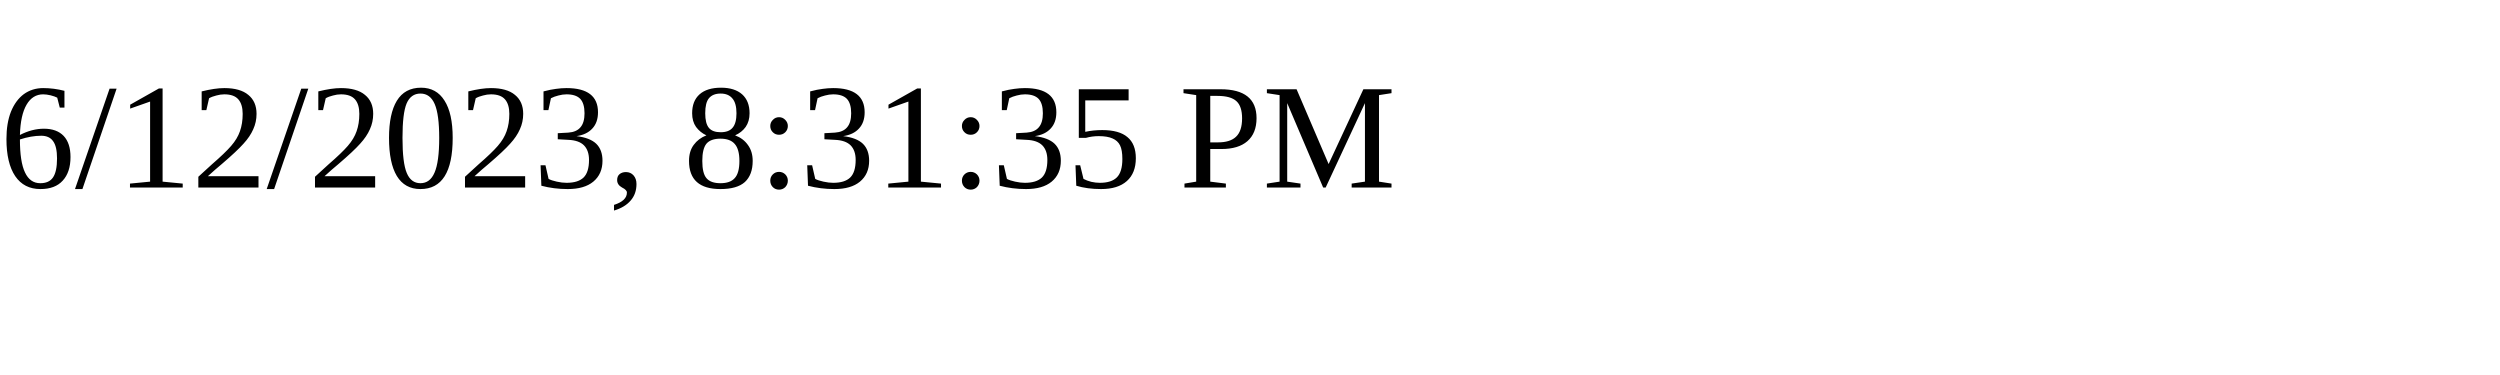
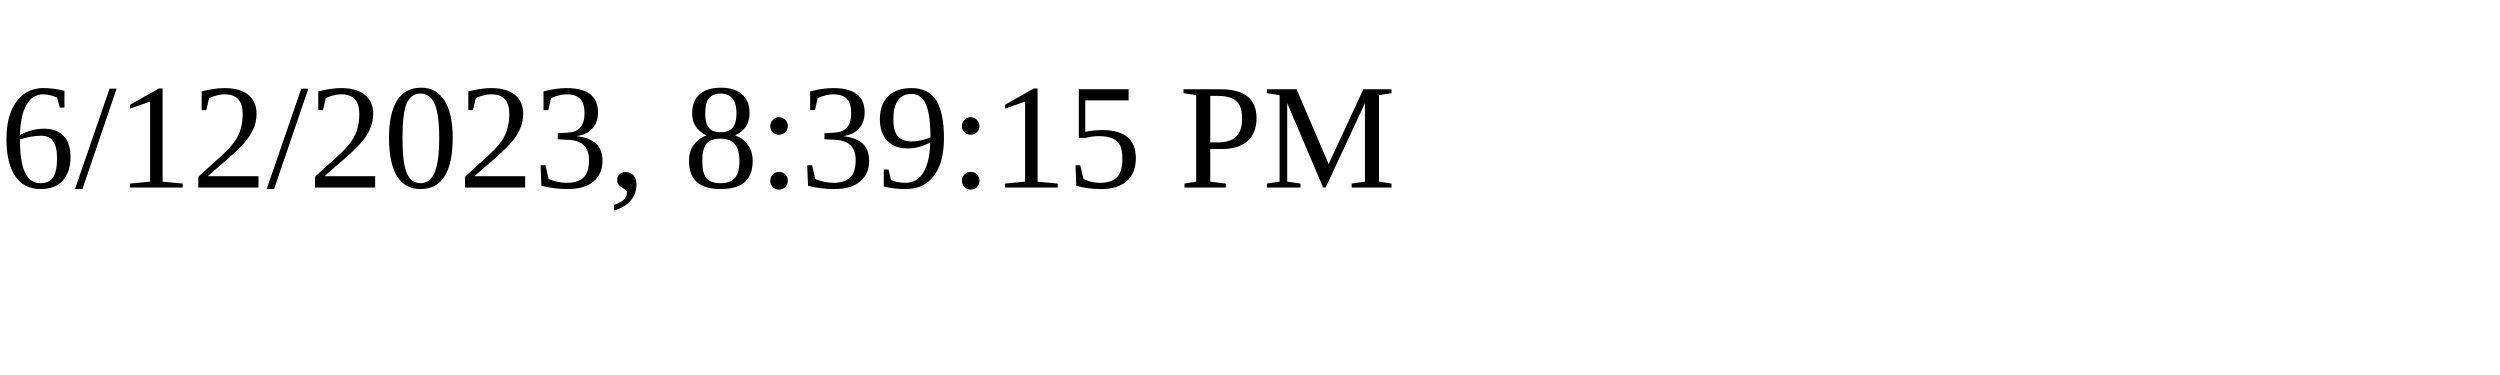
<svg xmlns="http://www.w3.org/2000/svg" height="30" width="200">
-   <text x="0" y="15">6/12/2023, 8:31:35 PM</text>
+   <text x="0" y="15">6/12/2023, 8:39:15 PM</text>
</svg>
